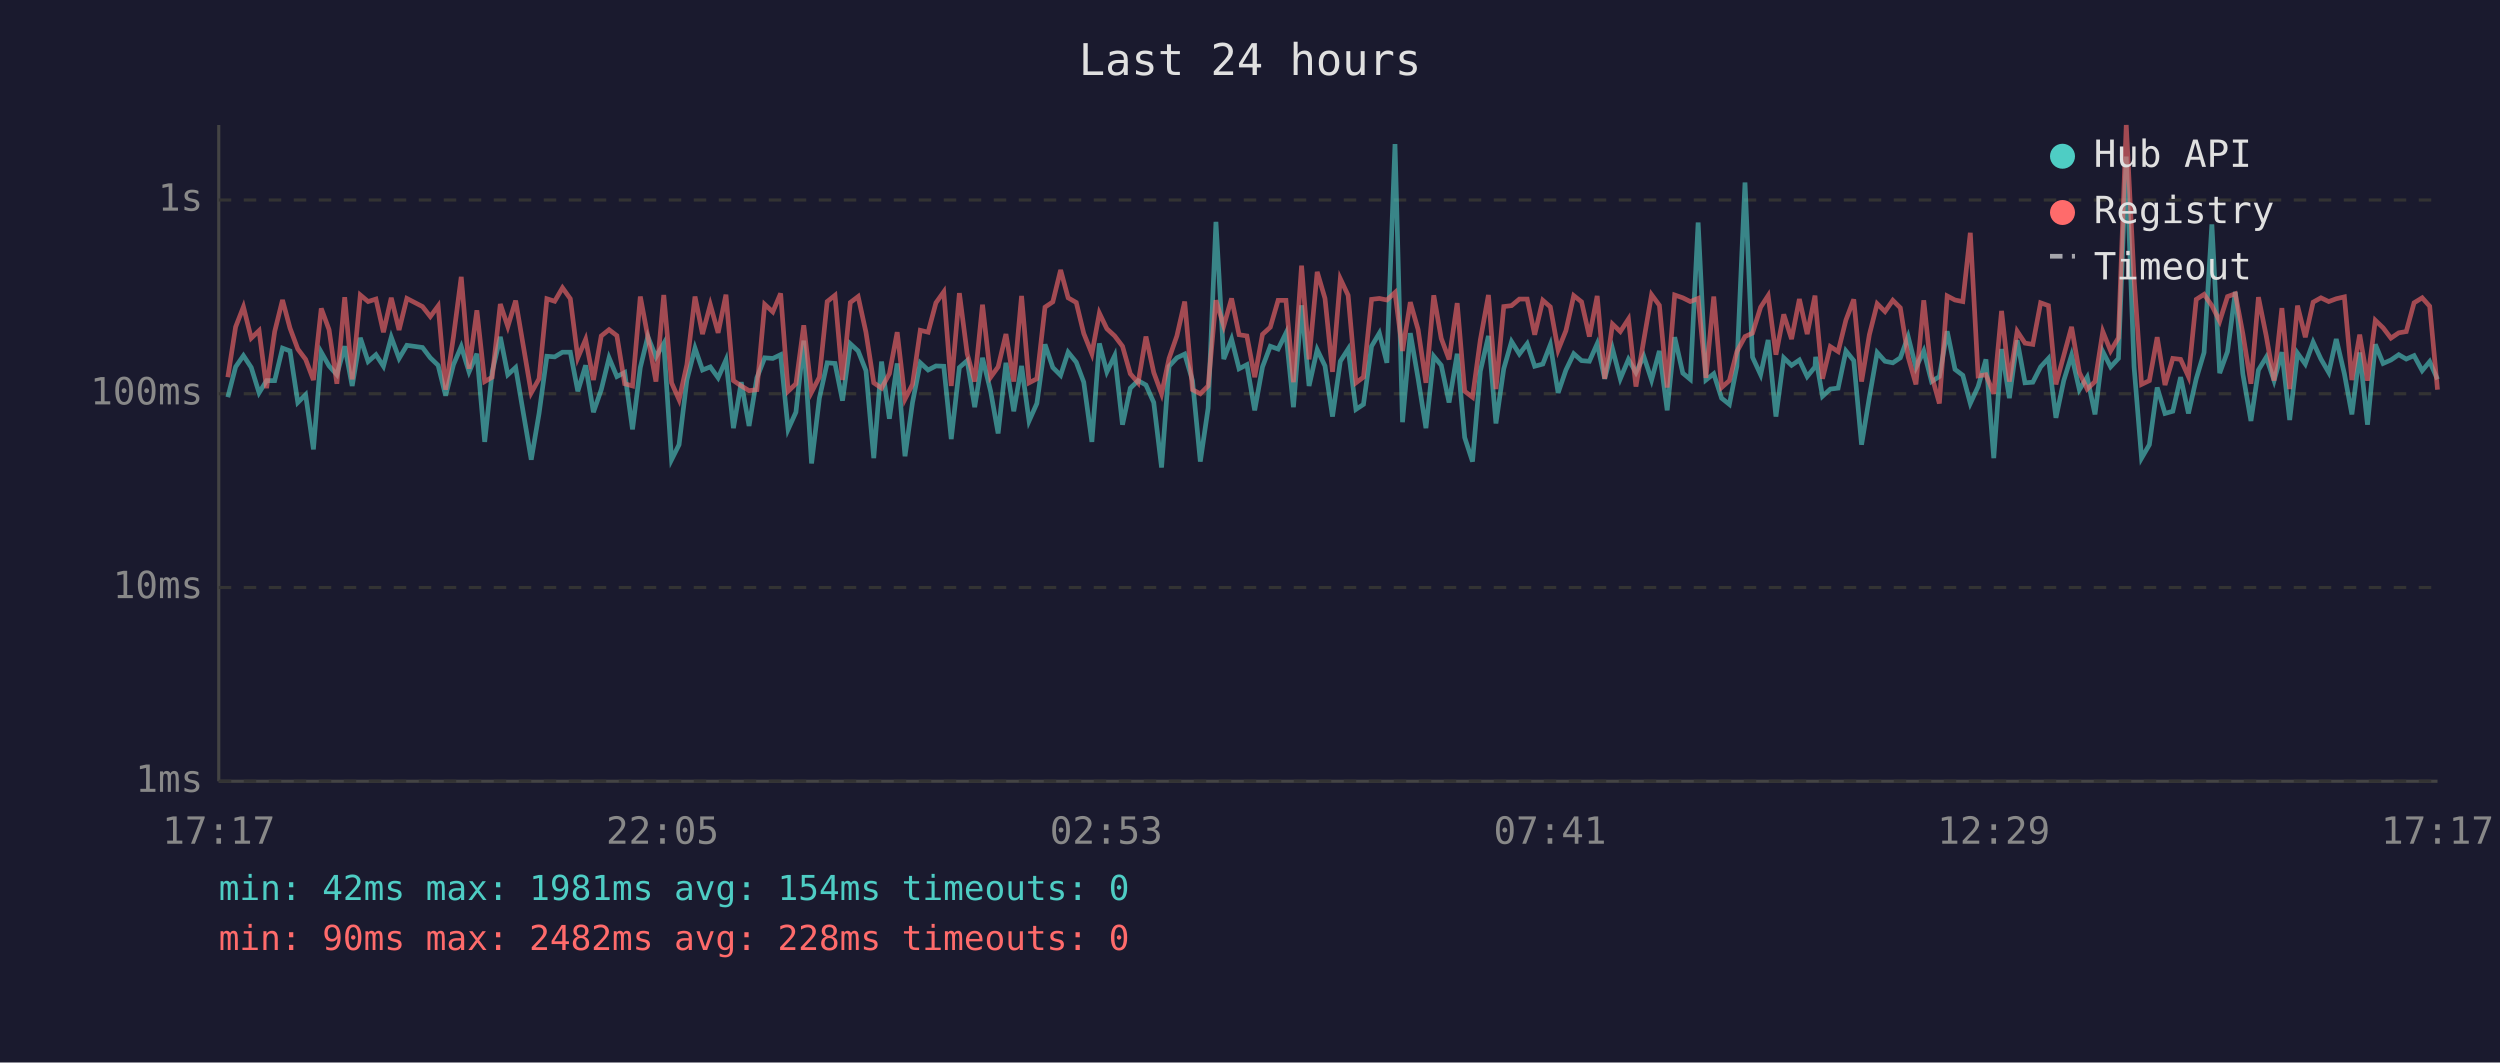
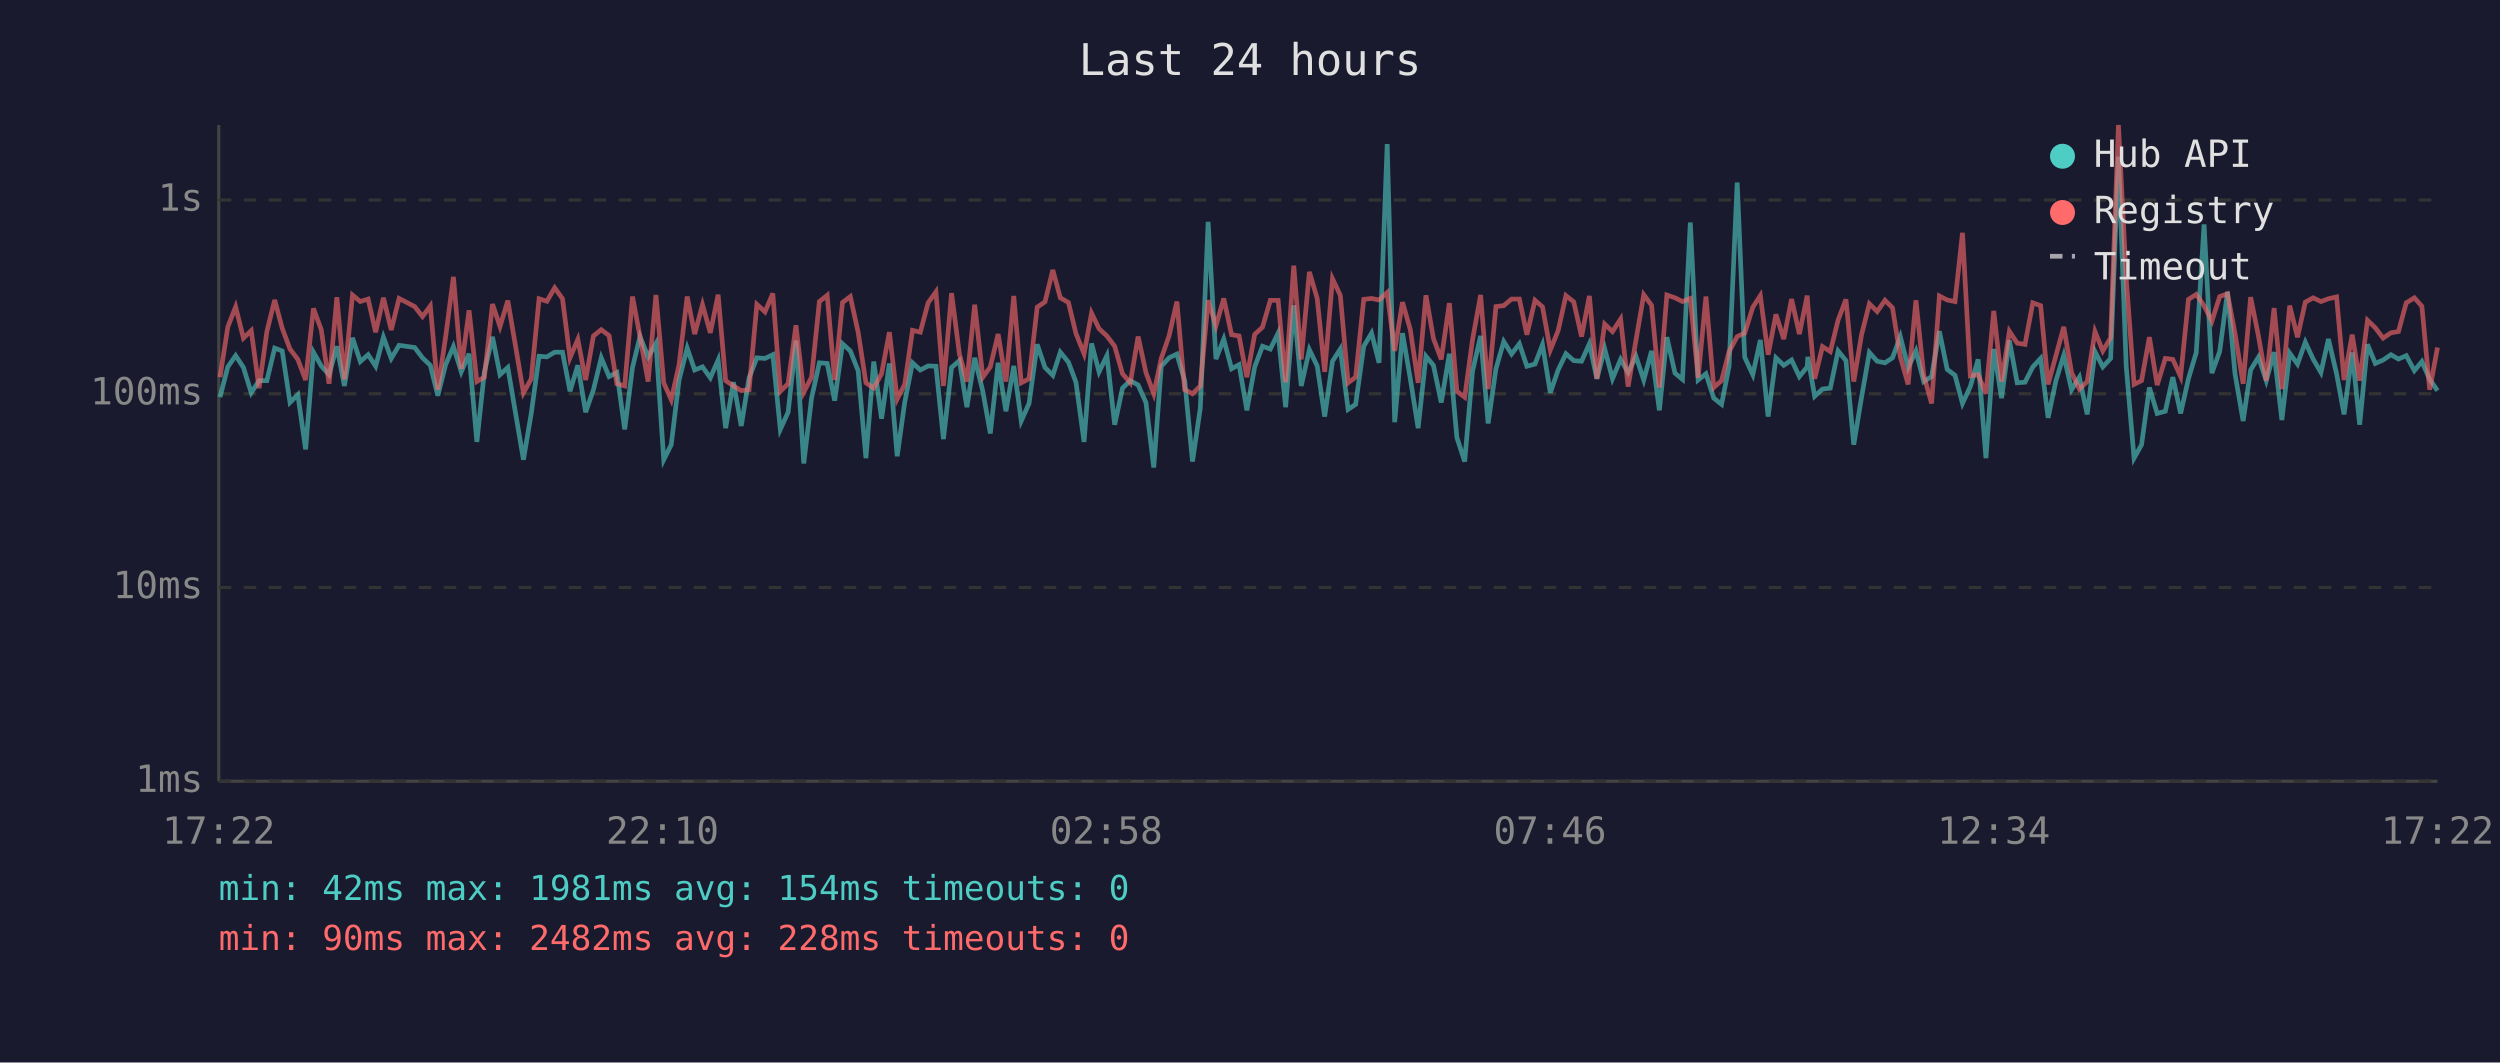
<svg xmlns="http://www.w3.org/2000/svg" viewBox="0 0 800 340" font-family="monospace" font-size="12">
  <rect width="800" height="340" fill="#1a1a2e" />
  <text x="400" y="24" fill="#e0e0e0" font-size="14" text-anchor="middle">Last 24 hours</text>
  <line x1="70" y1="40" x2="70" y2="250" stroke="#444" stroke-width="1" />
  <line x1="70" y1="250" x2="780" y2="250" stroke="#444" stroke-width="1" />
  <line x1="70" y1="250" x2="780" y2="250" stroke="#333" stroke-width="1" stroke-dasharray="4" />
  <text x="65" y="250" fill="#888" text-anchor="end" dominant-baseline="middle">1ms</text>
  <line x1="70" y1="188" x2="780" y2="188" stroke="#333" stroke-width="1" stroke-dasharray="4" />
  <text x="65" y="188" fill="#888" text-anchor="end" dominant-baseline="middle">10ms</text>
  <line x1="70" y1="126" x2="780" y2="126" stroke="#333" stroke-width="1" stroke-dasharray="4" />
  <text x="65" y="126" fill="#888" text-anchor="end" dominant-baseline="middle">100ms</text>
  <line x1="70" y1="64" x2="780" y2="64" stroke="#333" stroke-width="1" stroke-dasharray="4" />
  <text x="65" y="64" fill="#888" text-anchor="end" dominant-baseline="middle">1s</text>
-   <text x="70" y="270" fill="#888" text-anchor="middle">17:17</text>
-   <text x="212" y="270" fill="#888" text-anchor="middle">22:05</text>
-   <text x="354" y="270" fill="#888" text-anchor="middle">02:53</text>
-   <text x="496" y="270" fill="#888" text-anchor="middle">07:41</text>
-   <text x="638" y="270" fill="#888" text-anchor="middle">12:29</text>
-   <text x="780" y="270" fill="#888" text-anchor="middle">17:17</text>
-   <polyline points="72.9,127.1 75.4,117.4 77.9,113.8 80.4,117.6 82.9,125.7 85.3,121.8 87.9,121.8 90.4,111.4 92.8,112.3 95.3,128.8 97.8,126.3 100.3,143.8 102.8,112.7 105.3,117.1 107.8,119.9 110.3,110.8 112.7,123.5 115.3,108.1 117.8,115.7 120.3,113.5 122.7,117.2 125.2,107.9 127.7,114.7 130.2,110.5 135.2,111.2 137.7,114.5 140.2,116.9 142.6,126.6 145.1,116.7 147.6,110.9 150.1,119.0 152.6,113.2 155.1,141.4 157.5,119.0 160.1,107.8 162.5,119.9 165.0,117.6 170.0,147.1 172.5,132.3 175.0,114.0 177.5,114.2 180.0,112.7 182.5,112.7 184.9,125.2 187.4,116.9 189.9,131.9 192.4,124.7 194.9,114.5 197.4,120.5 199.9,119.2 202.4,137.4 204.9,117.6 207.3,107.7 209.9,114.2 212.4,109.9 214.9,147.1 217.3,142.3 219.8,121.6 222.4,111.4 224.8,118.4 227.3,117.4 229.8,120.9 232.3,115.2 234.7,137.0 237.2,122.3 239.7,136.3 242.2,120.9 244.7,114.5 247.3,114.7 249.8,113.5 252.2,137.4 254.7,131.9 257.2,109.0 259.7,148.3 262.2,127.4 264.7,116.1 267.2,116.3 269.6,128.2 272.1,110.0 274.6,112.3 277.1,118.6 279.6,146.6 282.1,115.7 284.6,134.0 287.1,116.3 289.6,146.0 292.0,128.8 294.5,116.1 297.0,118.4 299.5,117.1 302.0,117.2 304.4,140.5 307.0,117.6 309.5,115.4 311.9,130.3 314.4,114.5 317.0,125.2 319.4,138.7 321.9,116.1 324.4,131.6 326.9,117.1 329.3,134.7 331.8,129.1 334.4,110.2 336.9,117.6 339.4,120.1 341.8,112.7 344.4,115.9 346.8,122.3 349.4,141.4 351.8,109.9 354.2,119.0 356.7,113.8 359.2,135.9 361.7,124.2 364.2,121.8 366.7,123.2 369.2,128.8 371.7,149.6 374.1,117.2 376.6,114.5 379.1,113.3 381.6,121.8 384.1,147.7 386.6,130.6 389.1,71.0 391.6,114.9 394.1,108.5 396.5,118.0 399.0,116.7 401.5,131.3 404.0,117.4 406.5,110.8 409.0,111.7 411.5,106.6 413.9,130.3 416.5,97.7 418.9,123.5 421.5,111.9 424.0,117.1 426.4,133.3 428.9,115.6 431.4,111.7 433.9,131.0 436.3,129.4 438.9,110.8 441.4,106.6 443.8,116.1 446.4,46.1 448.8,135.1 451.3,106.6 453.8,121.2 456.3,137.0 458.8,114.0 461.2,116.9 463.7,128.8 466.3,113.2 468.7,140.0 471.2,147.7 473.7,118.8 476.3,107.5 478.7,135.5 481.2,118.0 483.7,109.3 486.2,113.3 488.7,110.0 491.1,117.2 493.7,116.5 496.1,110.3 498.6,125.7 501.1,118.4 503.6,113.2 506.1,115.4 508.6,115.6 511.1,110.0 513.5,121.2 516.0,111.6 518.5,121.2 521.1,115.0 523.5,119.2 526.0,114.0 528.5,121.6 531.0,112.3 533.5,131.3 535.9,107.9 538.5,119.4 540.9,121.4 543.4,71.2 545.9,121.6 548.4,119.6 550.9,127.4 553.4,129.4 555.8,117.2 558.4,58.4 560.8,114.3 563.4,119.9 565.8,108.8 568.3,133.3 570.8,114.5 573.3,116.9 575.8,115.2 578.3,120.5 580.8,117.4 581.0,114.2 583.2,126.8 585.7,124.5 588.2,124.2 590.7,112.3 593.2,115.4 595.7,142.3 598.2,127.1 600.7,112.8 603.2,115.6 605.7,116.1 608.1,114.5 610.6,107.7 613.1,117.6 615.6,112.3 618.1,122.1 620.6,120.5 623.1,106.0 625.6,118.2 628.1,120.1 630.5,129.1 633.0,123.7 635.5,115.0 638.0,146.6 640.5,111.7 643.0,127.4 645.5,108.9 648.0,122.5 650.5,122.3 653.0,117.4 655.5,114.7 657.9,133.7 660.4,121.8 662.9,113.7 665.4,124.7 667.9,120.7 670.4,132.6 672.9,112.5 675.4,117.4 677.9,114.7 680.4,50.1 682.9,117.4 685.3,146.6 687.8,142.3 690.3,124.0 692.8,132.3 695.3,131.6 697.8,120.7 700.3,132.3 702.8,121.2 705.3,112.8 707.8,71.8 710.3,119.4 712.8,112.5 715.3,93.4 717.7,119.6 720.3,134.7 722.7,118.4 725.2,114.3 727.7,121.8 730.2,112.7 732.7,134.4 735.2,113.0 737.7,116.5 740.2,109.5 742.7,114.9 745.2,119.2 747.6,108.5 750.2,119.6 752.6,132.6 755.1,112.8 757.6,135.9 760.1,110.2 762.6,116.3 765.1,115.2 767.6,113.5 770.0,114.9 772.5,113.8 775.1,118.6 777.5,115.7 780.0,121.4" fill="none" stroke="#4ecdc4" stroke-width="1.5" opacity="0.6" />
-   <polyline points="72.9,120.7 75.4,104.6 77.9,98.2 80.4,108.2 82.9,105.8 85.3,124.2 87.9,106.1 90.4,96.0 92.8,105.0 95.3,111.7 97.8,115.0 100.3,121.6 102.8,98.7 105.3,105.5 107.8,122.8 110.3,95.1 112.7,121.4 115.3,94.4 117.8,96.5 120.3,95.7 122.7,106.3 125.2,95.3 127.7,105.6 130.2,95.5 135.2,98.1 137.7,101.3 140.2,97.9 142.6,124.7 145.1,107.8 147.6,88.6 150.1,118.0 152.6,99.3 155.1,122.1 157.5,120.7 160.1,97.3 162.5,104.5 165.0,96.2 170.0,125.7 172.5,121.2 175.0,95.6 177.5,96.4 180.0,92.1 182.5,95.6 184.9,114.5 187.4,108.6 189.9,121.6 192.4,107.5 194.9,105.5 197.4,107.4 199.9,122.8 202.4,123.5 204.9,94.9 207.3,107.7 209.9,122.1 212.4,94.4 214.9,122.5 217.3,127.9 219.8,116.7 222.4,94.9 224.8,106.9 227.3,97.5 229.8,106.5 232.3,94.3 234.7,121.8 237.2,123.5 239.7,125.0 242.2,124.7 244.7,97.4 247.3,99.8 249.8,93.9 252.2,125.2 254.7,122.8 257.2,104.1 259.7,125.5 262.2,120.7 264.7,96.5 267.2,94.5 269.6,121.6 272.1,96.8 274.6,94.9 277.1,106.3 279.6,122.5 282.1,124.2 284.6,119.6 287.1,106.3 289.6,127.7 292.0,123.0 294.5,105.7 297.0,106.3 299.5,96.9 302.0,93.4 304.4,123.5 307.0,93.8 309.5,113.2 311.9,122.1 314.4,97.5 317.0,120.7 319.4,117.4 321.9,106.9 324.4,122.1 326.9,94.7 329.3,122.5 331.8,121.2 334.4,98.3 336.9,96.6 339.4,86.4 341.8,95.3 344.4,96.8 346.8,106.7 349.4,113.2 351.8,100.2 354.2,105.2 356.7,107.5 359.2,110.8 361.7,119.6 364.2,122.5 366.7,107.7 369.2,119.2 371.7,126.0 374.1,114.7 376.6,107.5 379.1,96.5 381.6,124.7 384.1,126.0 386.6,123.5 389.1,96.1 391.6,104.3 394.1,95.5 396.5,107.1 399.0,107.5 401.5,120.7 404.0,107.0 406.5,104.7 409.0,96.1 411.5,96.1 413.9,122.3 416.5,85.0 418.9,115.0 421.5,87.0 424.0,95.5 426.4,119.0 428.9,89.2 431.4,94.5 433.9,122.5 436.3,120.7 438.9,95.8 441.4,95.5 443.8,96.0 446.4,93.6 448.8,112.3 451.3,96.7 453.8,105.5 456.3,122.5 458.8,94.5 461.2,108.3 463.7,115.0 466.3,97.0 468.7,125.2 471.2,127.1 473.7,108.8 476.3,94.4 478.7,124.5 481.2,98.1 483.7,97.8 486.2,95.7 488.7,95.7 491.1,107.1 493.7,96.1 496.1,98.2 498.6,112.0 501.1,105.8 503.6,94.6 506.1,96.6 508.6,107.7 511.1,94.7 513.5,121.2 516.0,103.7 518.5,106.1 521.1,102.1 523.5,123.7 526.0,108.9 528.5,94.3 531.0,97.7 533.5,124.0 535.9,94.4 538.5,95.3 540.9,96.5 543.4,95.5 545.9,120.9 548.4,94.9 550.9,124.0 553.4,121.8 555.8,112.5 558.4,107.7 560.8,106.6 563.4,98.3 565.8,94.6 568.3,113.5 570.8,100.6 573.3,108.5 575.8,95.7 578.3,106.9 580.8,94.6 581.0,97.5 583.2,121.2 585.7,110.9 588.2,112.5 590.7,102.4 593.2,95.8 595.7,122.1 598.2,107.1 600.7,97.2 603.2,99.7 605.7,96.1 608.1,98.5 610.6,114.2 613.1,123.0 615.6,96.1 618.1,120.1 620.6,129.1 623.1,94.7 625.6,96.0 628.1,96.5 630.5,74.5 633.0,120.3 635.5,119.9 638.0,126.0 640.5,99.5 643.0,122.1 645.5,106.0 648.0,109.8 650.5,110.2 653.0,96.9 655.5,97.8 657.9,123.0 660.4,113.8 662.9,104.6 665.4,119.2 667.9,124.5 670.4,122.1 672.9,106.1 675.4,112.3 677.9,108.1 680.4,40.0 682.9,89.2 685.3,123.0 687.8,121.8 690.3,107.9 692.8,123.2 695.3,114.7 697.8,115.0 700.3,120.5 702.8,95.8 705.3,94.2 707.8,97.8 710.3,102.8 712.8,94.9 715.3,94.0 717.7,106.7 720.3,122.8 722.7,95.1 725.2,107.5 727.7,121.8 730.2,98.6 732.7,124.5 735.2,97.8 737.7,107.9 740.2,96.7 742.7,95.3 745.2,96.5 747.6,95.6 750.2,95.0 752.6,121.6 755.1,107.1 757.6,121.8 760.1,102.5 762.6,104.9 765.1,108.2 767.6,106.5 770.0,106.1 772.5,96.9 775.1,95.3 777.5,98.0 780.0,124.7" fill="none" stroke="#ff6b6b" stroke-width="1.5" opacity="0.6" />
+   <text x="70" y="270" fill="#888" text-anchor="middle">17:22</text>
+   <text x="212" y="270" fill="#888" text-anchor="middle">22:10</text>
+   <text x="354" y="270" fill="#888" text-anchor="middle">02:58</text>
+   <text x="496" y="270" fill="#888" text-anchor="middle">07:46</text>
+   <text x="638" y="270" fill="#888" text-anchor="middle">12:34</text>
+   <text x="780" y="270" fill="#888" text-anchor="middle">17:22</text>
+   <polyline points="70.4,127.1 72.9,117.4 75.4,113.8 77.9,117.6 80.4,125.7 82.9,121.8 85.4,121.8 87.9,111.4 90.3,112.3 92.8,128.8 95.3,126.3 97.8,143.8 100.3,112.7 102.8,117.1 105.3,119.9 107.8,110.8 110.2,123.5 112.8,108.1 115.3,115.7 117.8,113.5 120.2,117.2 122.7,107.9 125.2,114.7 127.7,110.5 132.7,111.2 135.2,114.5 137.7,116.9 140.1,126.6 142.6,116.7 145.1,110.9 147.6,119.0 150.1,113.2 152.6,141.4 155.0,119.0 157.6,107.8 160.0,119.9 162.5,117.6 167.5,147.1 170.0,132.3 172.5,114.0 175.0,114.2 177.5,112.7 180.0,112.7 182.4,125.2 184.9,116.9 187.4,131.9 189.9,124.7 192.4,114.5 194.9,120.5 197.4,119.2 199.9,137.4 202.4,117.6 204.8,107.7 207.4,114.2 209.9,109.9 212.4,147.1 214.8,142.3 217.3,121.6 219.9,111.4 222.3,118.4 224.8,117.4 227.3,120.9 229.8,115.2 232.2,137.0 234.7,122.3 237.2,136.3 239.7,120.9 242.2,114.5 244.8,114.7 247.3,113.5 249.7,137.4 252.2,131.9 254.7,109.0 257.2,148.3 259.7,127.4 262.2,116.1 264.7,116.3 267.1,128.2 269.6,110.0 272.1,112.3 274.6,118.6 277.1,146.6 279.6,115.7 282.1,134.0 284.6,116.3 287.1,146.0 289.5,128.8 292.0,116.1 294.5,118.4 297.0,117.1 299.5,117.2 301.9,140.5 304.5,117.6 307.0,115.4 309.4,130.3 311.9,114.5 314.5,125.2 316.9,138.7 319.4,116.1 321.9,131.6 324.4,117.1 326.8,134.7 329.3,129.1 331.9,110.2 334.4,117.6 336.9,120.1 339.3,112.7 341.9,115.9 344.3,122.3 346.9,141.4 349.3,109.9 351.7,119.0 354.2,113.8 356.7,135.9 359.2,124.2 361.7,121.8 364.2,123.2 366.7,128.8 369.2,149.6 371.6,117.2 374.1,114.5 376.6,113.3 379.1,121.8 381.6,147.7 384.1,130.6 386.6,71.0 389.1,114.9 391.6,108.5 394.1,118.0 396.5,116.7 399.0,131.3 401.5,117.4 404.0,110.8 406.5,111.7 409.0,106.6 411.4,130.3 414.0,97.7 416.4,123.5 419.0,111.9 421.5,117.1 423.9,133.3 426.4,115.6 428.9,111.7 431.4,131.0 433.8,129.4 436.4,110.8 438.9,106.6 441.3,116.1 443.9,46.1 446.3,135.1 448.8,106.6 451.3,121.2 453.8,137.0 456.3,114.0 458.7,116.9 461.2,128.8 463.8,113.2 466.2,140.0 468.7,147.7 471.2,118.8 473.8,107.5 476.2,135.5 478.7,118.0 481.2,109.3 483.7,113.3 486.2,110.0 488.6,117.2 491.2,116.5 493.6,110.3 496.1,125.7 498.6,118.4 501.1,113.2 503.6,115.4 506.1,115.6 508.6,110.0 511.0,121.2 513.5,111.6 516.0,121.2 518.6,115.0 521.0,119.2 523.5,114.0 526.0,121.6 528.5,112.3 531.0,131.3 533.4,107.9 536.0,119.4 538.4,121.4 540.9,71.2 543.4,121.6 545.9,119.6 548.4,127.4 550.9,129.4 553.3,117.2 555.9,58.4 558.3,114.3 560.9,119.9 563.3,108.8 565.8,133.3 568.3,114.5 570.8,116.9 573.3,115.2 575.8,120.5 578.3,117.4 578.5,114.2 580.7,126.8 583.2,124.5 585.7,124.2 588.2,112.3 590.7,115.4 593.2,142.3 595.7,127.1 598.2,112.8 600.7,115.6 603.2,116.1 605.6,114.5 608.1,107.7 610.6,117.6 613.1,112.3 615.6,122.1 618.1,120.5 620.6,106.0 623.1,118.2 625.6,120.1 628.0,129.1 630.5,123.7 633.0,115.0 635.5,146.6 638.0,111.7 640.5,127.4 643.0,108.9 645.5,122.5 648.0,122.3 650.5,117.4 653.0,114.7 655.4,133.7 657.9,121.8 660.4,113.7 662.9,124.7 665.4,120.7 667.9,132.6 670.4,112.5 672.9,117.4 675.4,114.7 677.9,50.1 680.4,117.4 682.9,146.6 685.3,142.3 687.8,124.0 690.3,132.3 692.9,131.6 695.3,120.7 697.8,132.3 700.3,121.2 702.8,112.8 705.3,71.8 707.8,119.4 710.3,112.5 712.8,93.4 715.2,119.6 717.8,134.7 720.2,118.4 722.7,114.3 725.2,121.8 727.7,112.7 730.2,134.4 732.7,113.0 735.2,116.5 737.7,109.5 740.2,114.9 742.7,119.2 745.1,108.5 747.7,119.6 750.1,132.6 752.7,112.8 755.1,135.9 757.6,110.2 760.1,116.3 762.6,115.2 765.1,113.5 767.5,114.9 770.0,113.8 772.6,118.6 775.0,115.7 777.5,121.4 780.0,125.0" fill="none" stroke="#4ecdc4" stroke-width="1.5" opacity="0.6" />
+   <polyline points="70.4,120.7 72.9,104.6 75.4,98.2 77.9,108.2 80.4,105.8 82.9,124.2 85.4,106.1 87.9,96.0 90.3,105.0 92.8,111.7 95.3,115.0 97.8,121.6 100.3,98.7 102.8,105.5 105.3,122.8 107.8,95.1 110.2,121.4 112.8,94.4 115.3,96.5 117.8,95.7 120.2,106.3 122.7,95.3 125.2,105.6 127.7,95.5 132.7,98.1 135.2,101.3 137.7,97.9 140.1,124.7 142.6,107.8 145.1,88.6 147.6,118.0 150.1,99.3 152.6,122.1 155.0,120.7 157.6,97.3 160.0,104.5 162.5,96.2 167.5,125.7 170.0,121.2 172.5,95.6 175.0,96.4 177.5,92.1 180.0,95.6 182.4,114.5 184.9,108.6 187.4,121.6 189.9,107.5 192.4,105.5 194.9,107.4 197.4,122.8 199.9,123.5 202.4,94.9 204.8,107.7 207.4,122.1 209.9,94.4 212.4,122.5 214.8,127.9 217.3,116.7 219.9,94.9 222.3,106.9 224.8,97.5 227.3,106.5 229.8,94.3 232.2,121.8 234.7,123.5 237.2,125.0 239.7,124.7 242.2,97.4 244.8,99.8 247.3,93.9 249.7,125.2 252.2,122.8 254.7,104.1 257.2,125.5 259.7,120.7 262.2,96.5 264.7,94.5 267.1,121.6 269.6,96.8 272.1,94.9 274.6,106.3 277.1,122.5 279.6,124.2 282.1,119.6 284.6,106.3 287.1,127.7 289.5,123.0 292.0,105.7 294.5,106.3 297.0,96.9 299.5,93.4 301.9,123.5 304.5,93.8 307.0,113.2 309.4,122.1 311.9,97.5 314.5,120.7 316.9,117.4 319.4,106.9 321.9,122.1 324.4,94.7 326.8,122.5 329.3,121.2 331.9,98.3 334.4,96.6 336.9,86.4 339.3,95.3 341.9,96.8 344.3,106.7 346.9,113.2 349.3,100.2 351.7,105.2 354.2,107.5 356.7,110.8 359.2,119.6 361.7,122.5 364.2,107.7 366.7,119.2 369.2,126.0 371.6,114.7 374.1,107.5 376.6,96.5 379.1,124.7 381.6,126.0 384.1,123.5 386.6,96.1 389.1,104.3 391.6,95.5 394.1,107.1 396.5,107.5 399.0,120.7 401.5,107.0 404.0,104.7 406.5,96.1 409.0,96.1 411.4,122.3 414.0,85.0 416.4,115.0 419.0,87.0 421.5,95.5 423.9,119.0 426.4,89.2 428.9,94.5 431.4,122.5 433.8,120.7 436.4,95.8 438.9,95.5 441.3,96.0 443.9,93.6 446.3,112.3 448.8,96.7 451.3,105.5 453.8,122.5 456.3,94.5 458.7,108.3 461.2,115.0 463.8,97.0 466.2,125.2 468.7,127.1 471.2,108.8 473.8,94.4 476.2,124.5 478.7,98.1 481.2,97.8 483.7,95.7 486.2,95.7 488.6,107.1 491.2,96.1 493.6,98.2 496.1,112.0 498.6,105.8 501.1,94.6 503.6,96.6 506.1,107.7 508.6,94.7 511.0,121.2 513.5,103.7 516.0,106.1 518.6,102.1 521.0,123.7 523.5,108.9 526.0,94.3 528.5,97.7 531.0,124.0 533.4,94.4 536.0,95.3 538.4,96.5 540.9,95.5 543.4,120.9 545.9,94.9 548.4,124.0 550.9,121.8 553.3,112.5 555.9,107.7 558.3,106.6 560.9,98.3 563.3,94.6 565.8,113.5 568.3,100.6 570.8,108.5 573.3,95.7 575.8,106.9 578.3,94.6 578.5,97.5 580.7,121.2 583.2,110.9 585.7,112.5 588.2,102.4 590.7,95.8 593.2,122.1 595.7,107.1 598.2,97.2 600.7,99.7 603.2,96.1 605.6,98.5 608.1,114.2 610.6,123.0 613.1,96.1 615.6,120.1 618.1,129.1 620.6,94.7 623.1,96.0 625.6,96.5 628.0,74.5 630.5,120.3 633.0,119.9 635.5,126.0 638.0,99.5 640.5,122.1 643.0,106.0 645.5,109.8 648.0,110.2 650.5,96.9 653.0,97.8 655.4,123.0 657.9,113.8 660.4,104.6 662.9,119.2 665.4,124.5 667.9,122.1 670.4,106.1 672.9,112.3 675.4,108.1 677.9,40.0 680.4,89.2 682.9,123.0 685.3,121.8 687.8,107.9 690.3,123.2 692.9,114.7 695.3,115.0 697.8,120.5 700.3,95.8 702.8,94.2 705.3,97.8 707.8,102.8 710.3,94.9 712.8,94.0 715.2,106.7 717.8,122.8 720.2,95.1 722.7,107.5 725.2,121.8 727.7,98.6 730.2,124.5 732.7,97.8 735.2,107.9 737.7,96.7 740.2,95.3 742.7,96.5 745.1,95.6 747.7,95.0 750.1,121.6 752.7,107.1 755.1,121.8 757.6,102.5 760.1,104.9 762.6,108.2 765.1,106.5 767.5,106.1 770.0,96.9 772.6,95.3 775.0,98.0 777.5,124.7 780.0,111.2" fill="none" stroke="#ff6b6b" stroke-width="1.5" opacity="0.6" />
  <circle cx="660" cy="50" r="4" fill="#4ecdc4" />
  <text x="670" y="50" fill="#e0e0e0" dominant-baseline="middle">Hub API</text>
  <circle cx="660" cy="68" r="4" fill="#ff6b6b" />
  <text x="670" y="68" fill="#e0e0e0" dominant-baseline="middle">Registry</text>
  <line x1="656" y1="82" x2="664" y2="82" stroke="#e0e0e0" stroke-width="1.5" stroke-dasharray="4,3" opacity="0.7" />
  <text x="670" y="86" fill="#e0e0e0" dominant-baseline="middle">Timeout</text>
  <text x="70" y="288" fill="#4ecdc4" font-size="11">min: 42ms  max: 1981ms  avg: 154ms  timeouts: 0</text>
  <text x="70" y="304" fill="#ff6b6b" font-size="11">min: 90ms  max: 2482ms  avg: 228ms  timeouts: 0</text>
</svg>
